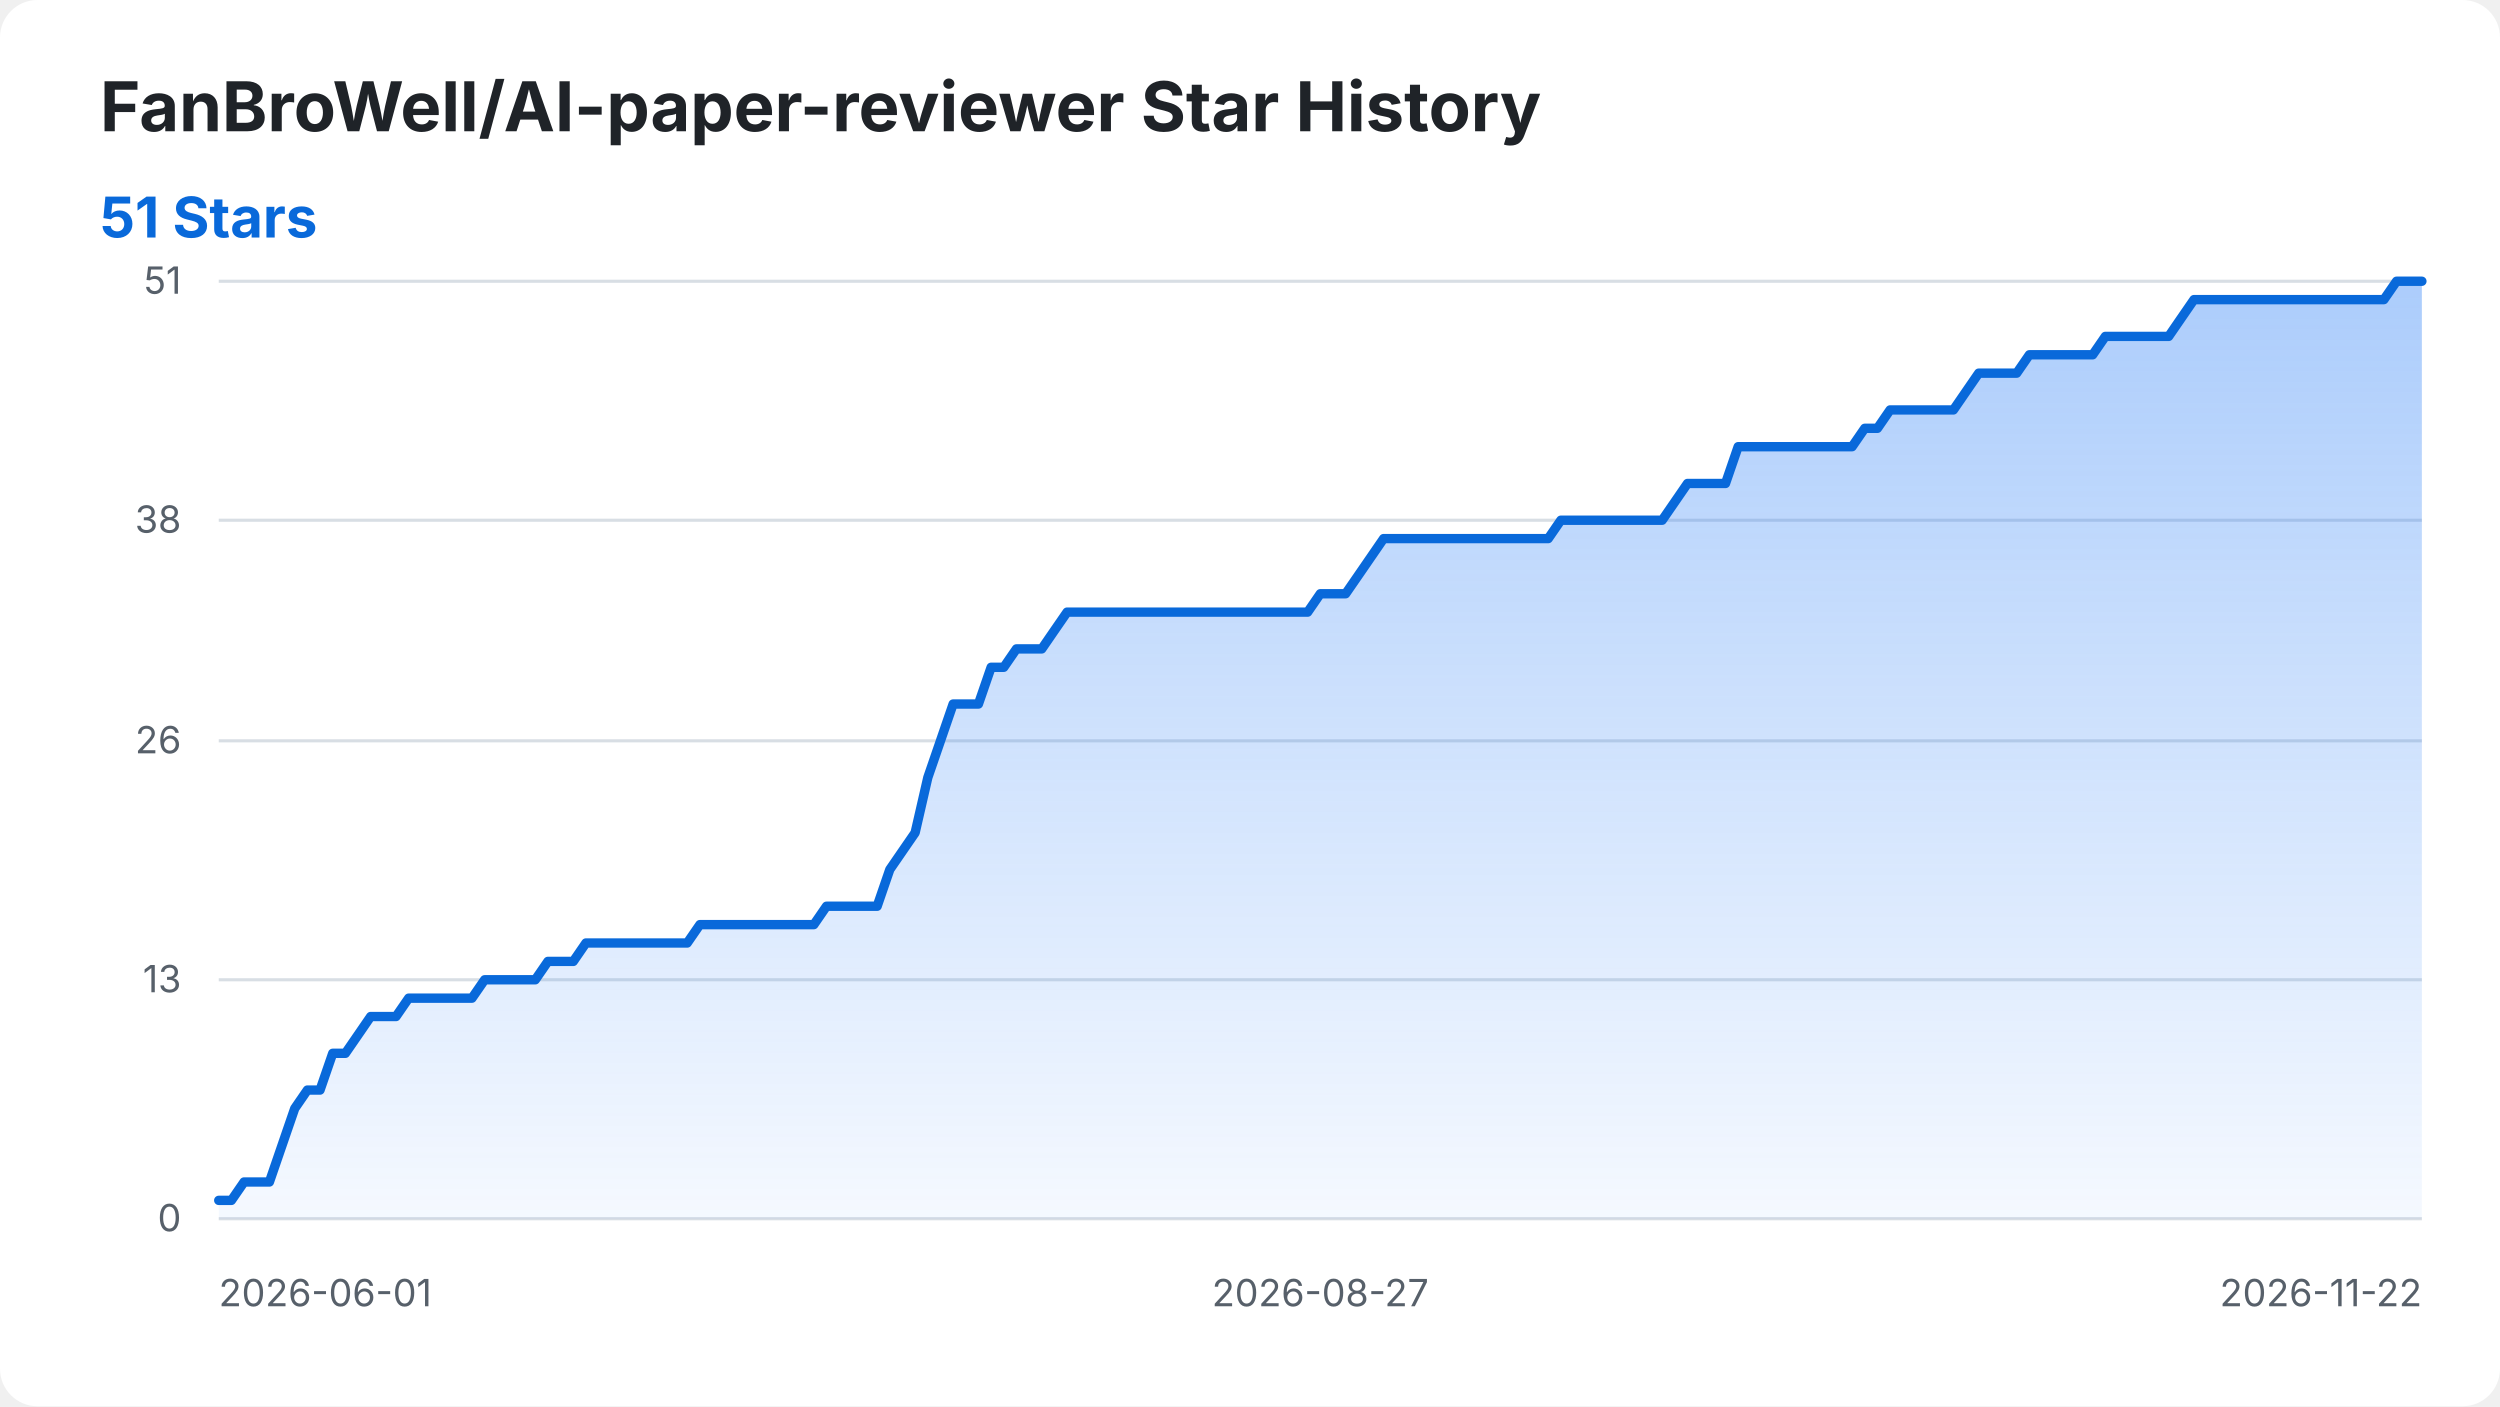
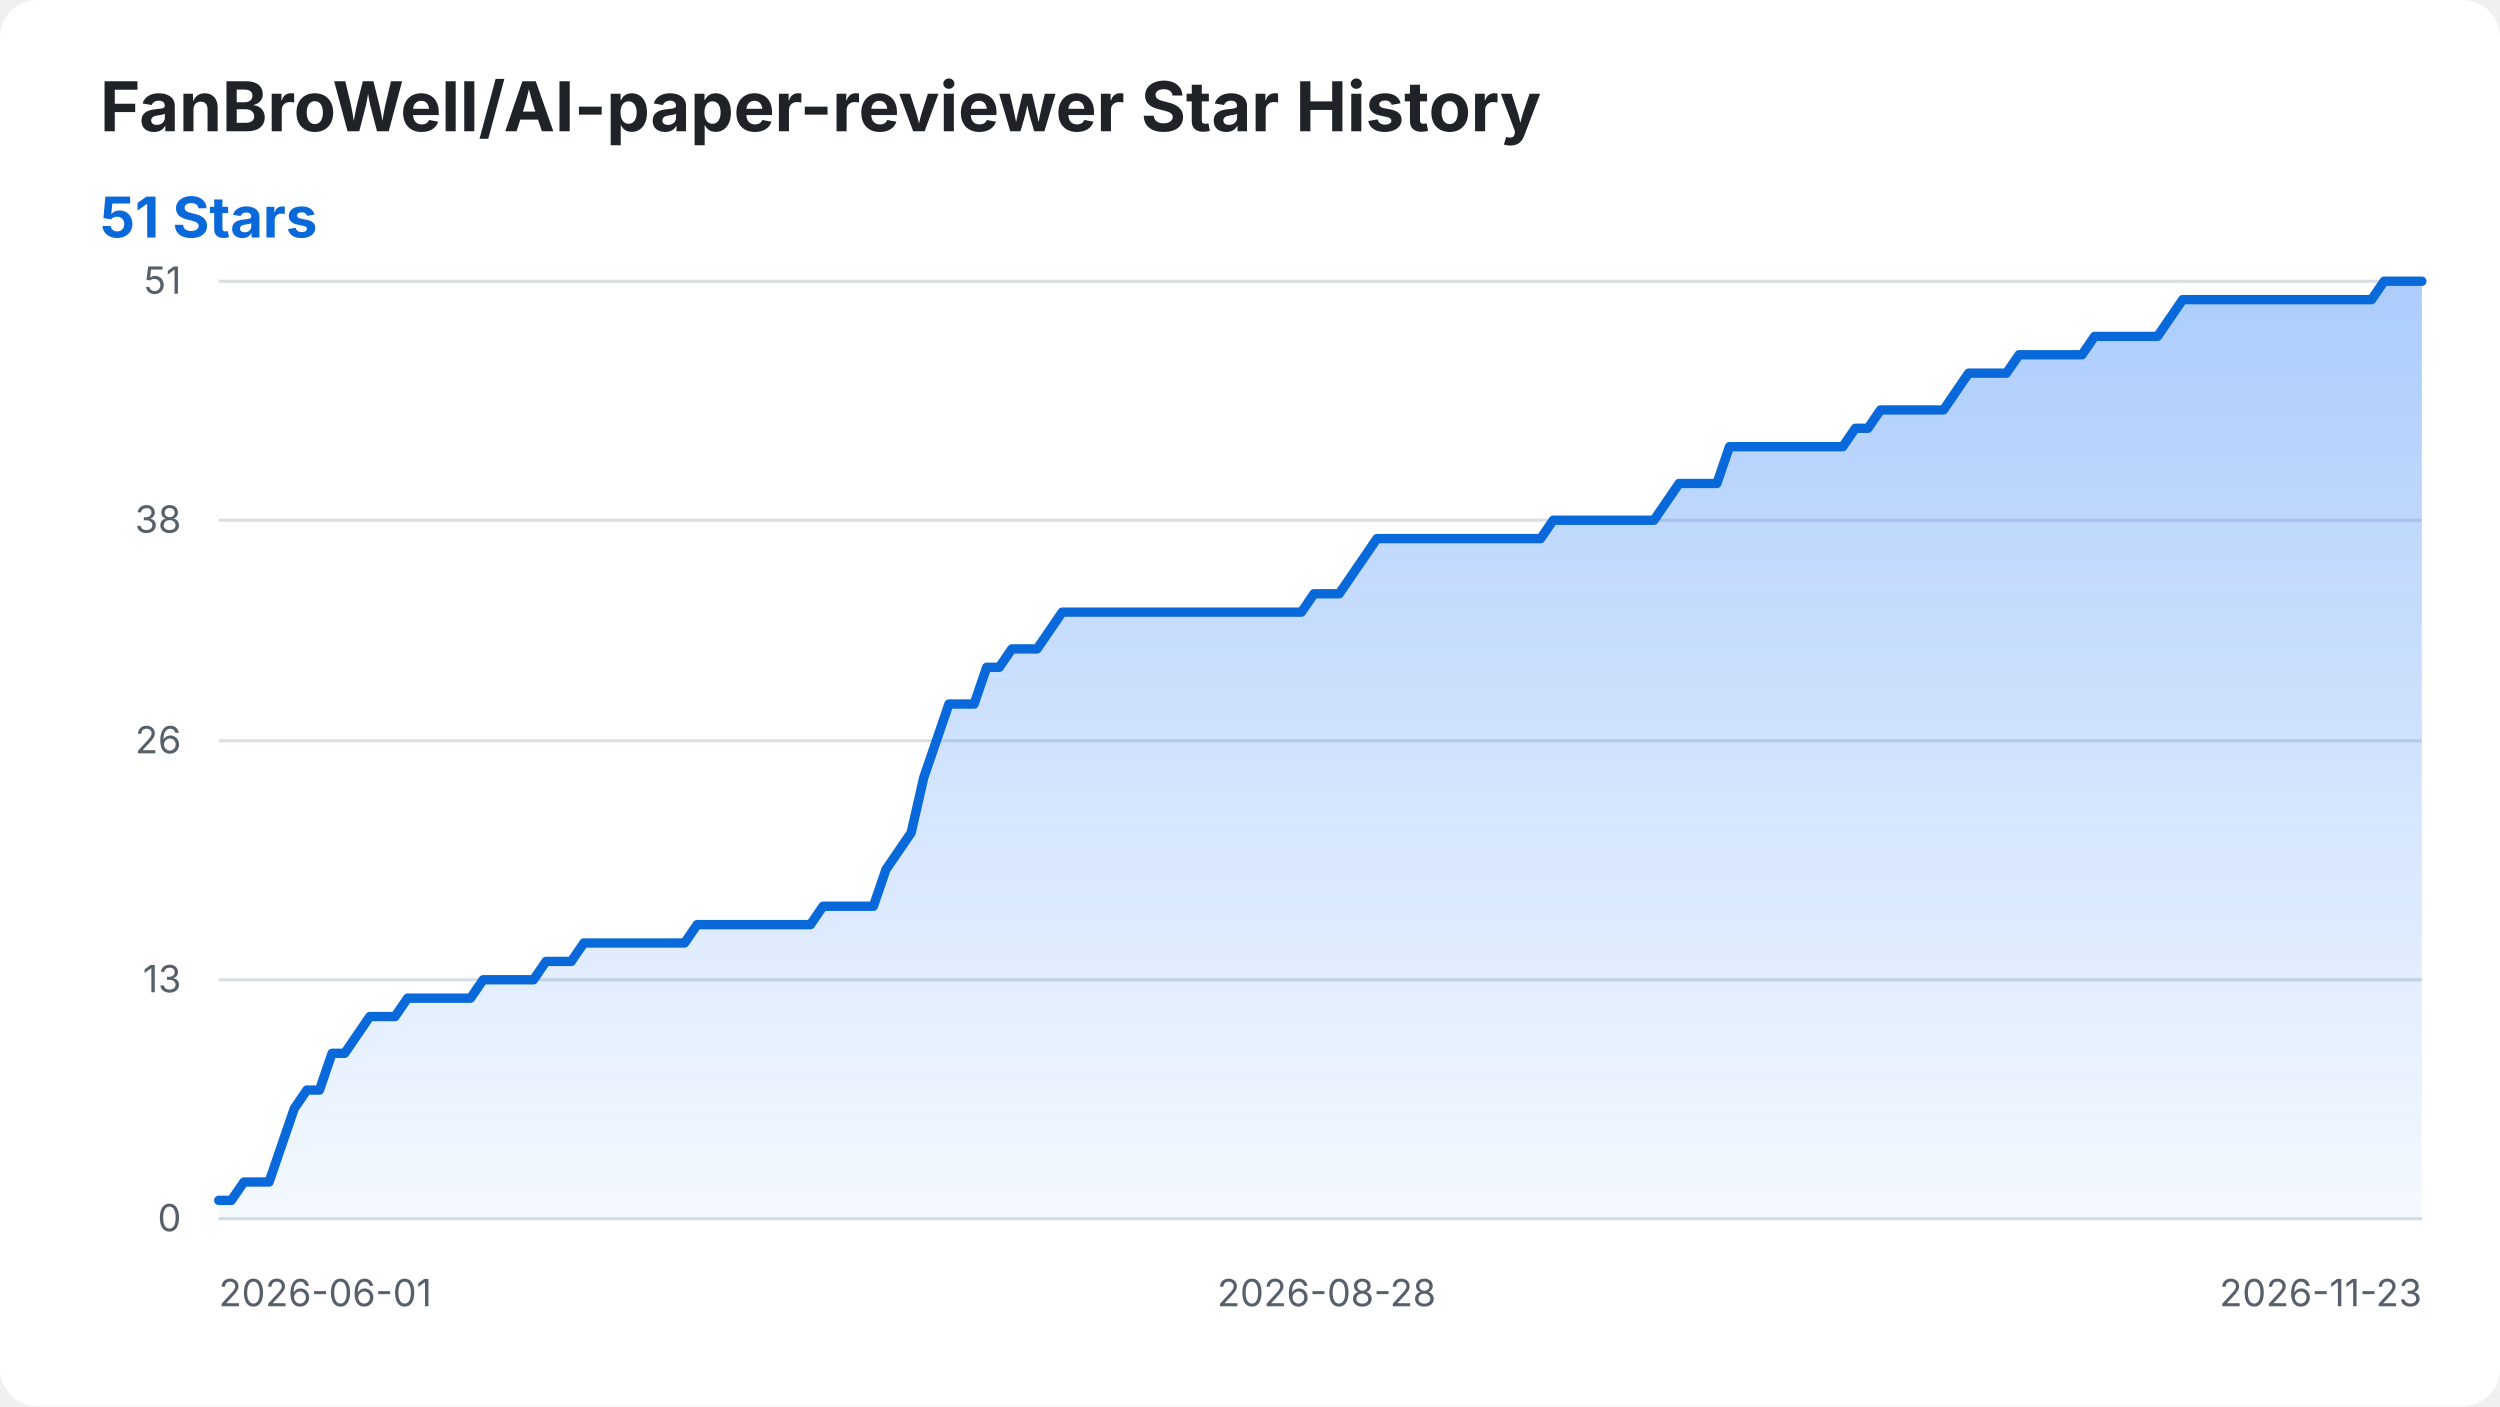
<svg xmlns="http://www.w3.org/2000/svg" width="800" height="450" viewBox="0 0 800 450" role="img" aria-labelledby="title desc">
  <style>
    .background { fill: #ffffff; }
    .title { fill: #1f2328; font: 700 22px -apple-system, BlinkMacSystemFont, "Segoe UI", sans-serif; }
    .summary { fill: #0969da; font: 700 18px -apple-system, BlinkMacSystemFont, "Segoe UI", sans-serif; }
    .axis-label { fill: #57606a; font: 12px -apple-system, BlinkMacSystemFont, "Segoe UI", sans-serif; }
    .grid { stroke: #d8dee4; stroke-width: 1; }
    .star-area { fill: url(#area-gradient); }
    .star-line { fill: none; stroke: #0969da; stroke-width: 3; stroke-linecap: round; stroke-linejoin: round; }
    @media (prefers-color-scheme: dark) {
      .background { fill: #0d1117; }
      .title { fill: #f0f6fc; }
      .axis-label { fill: #8b949e; }
      .grid { stroke: #30363d; }
      .summary { fill: #58a6ff; }
      .star-line { stroke: #58a6ff; }
    }
  </style>
  <defs>
    <linearGradient id="area-gradient" x1="0" y1="0" x2="0" y2="1">
      <stop offset="0%" stop-color="#2f81f7" stop-opacity="0.40" />
      <stop offset="100%" stop-color="#2f81f7" stop-opacity="0.05" />
    </linearGradient>
  </defs>
  <rect class="background" width="800" height="450" rx="12" />
  <text class="title" x="32" y="42">FanBroWell/AI-paper-reviewer Star History</text>
  <text class="summary" x="32" y="76">51 Stars</text>
  <line class="grid" x1="70" y1="390.00" x2="775" y2="390.00" />
  <text class="axis-label" x="58" y="394.00" text-anchor="end">0</text>
  <line class="grid" x1="70" y1="313.53" x2="775" y2="313.53" />
  <text class="axis-label" x="58" y="317.53" text-anchor="end">13</text>
  <line class="grid" x1="70" y1="237.06" x2="775" y2="237.06" />
  <text class="axis-label" x="58" y="241.06" text-anchor="end">26</text>
  <line class="grid" x1="70" y1="166.47" x2="775" y2="166.47" />
  <text class="axis-label" x="58" y="170.47" text-anchor="end">38</text>
  <line class="grid" x1="70" y1="90.00" x2="775" y2="90.00" />
  <text class="axis-label" x="58" y="94.00" text-anchor="end">51</text>
  <text class="axis-label" x="70.00" y="418" text-anchor="start">2026-06-01</text>
-   <text class="axis-label" x="422.50" y="418" text-anchor="middle">2026-08-27</text>
-   <text class="axis-label" x="775.00" y="418" text-anchor="end">2026-11-22</text>
-   <path class="star-area" d="M 70.00 390.00 L 70.00 384.12 L 74.05 384.12 L 78.10 378.24 L 82.16 378.24 L 86.21 378.24 L 90.26 366.47 L 94.31 354.71 L 98.36 348.82 L 102.41 348.82 L 106.47 337.06 L 110.52 337.06 L 114.57 331.18 L 118.62 325.29 L 122.67 325.29 L 126.72 325.29 L 130.78 319.41 L 134.83 319.41 L 138.88 319.41 L 142.93 319.41 L 146.98 319.41 L 151.03 319.41 L 155.09 313.53 L 159.14 313.53 L 163.19 313.53 L 167.24 313.53 L 171.29 313.53 L 175.34 307.65 L 179.40 307.65 L 183.45 307.65 L 187.50 301.76 L 191.55 301.76 L 195.60 301.76 L 199.66 301.76 L 203.71 301.76 L 207.76 301.76 L 211.81 301.76 L 215.86 301.76 L 219.91 301.76 L 223.97 295.88 L 228.02 295.88 L 232.07 295.88 L 236.12 295.88 L 240.17 295.88 L 244.22 295.88 L 248.28 295.88 L 252.33 295.88 L 256.38 295.88 L 260.43 295.88 L 264.48 290.00 L 268.53 290.00 L 272.59 290.00 L 276.64 290.00 L 280.69 290.00 L 284.74 278.24 L 288.79 272.35 L 292.84 266.47 L 296.90 248.82 L 300.95 237.06 L 305.00 225.29 L 309.05 225.29 L 313.10 225.29 L 317.16 213.53 L 321.21 213.53 L 325.26 207.65 L 329.31 207.65 L 333.36 207.65 L 337.41 201.76 L 341.47 195.88 L 345.52 195.88 L 349.57 195.88 L 353.62 195.88 L 357.67 195.88 L 361.72 195.88 L 365.78 195.88 L 369.83 195.88 L 373.88 195.88 L 377.93 195.88 L 381.98 195.88 L 386.03 195.88 L 390.09 195.88 L 394.14 195.88 L 398.19 195.88 L 402.24 195.88 L 406.29 195.88 L 410.34 195.88 L 414.40 195.88 L 418.45 195.88 L 422.50 190.00 L 426.55 190.00 L 430.60 190.00 L 434.66 184.12 L 438.71 178.24 L 442.76 172.35 L 446.81 172.35 L 450.86 172.35 L 454.91 172.35 L 458.97 172.35 L 463.02 172.35 L 467.07 172.35 L 471.12 172.35 L 475.17 172.35 L 479.22 172.35 L 483.28 172.35 L 487.33 172.35 L 491.38 172.35 L 495.43 172.35 L 499.48 166.47 L 503.53 166.47 L 507.59 166.47 L 511.64 166.47 L 515.69 166.47 L 519.74 166.47 L 523.79 166.47 L 527.84 166.47 L 531.90 166.47 L 535.95 160.59 L 540.00 154.71 L 544.05 154.71 L 548.10 154.71 L 552.16 154.71 L 556.21 142.94 L 560.26 142.94 L 564.31 142.94 L 568.36 142.94 L 572.41 142.94 L 576.47 142.94 L 580.52 142.94 L 584.57 142.94 L 588.62 142.94 L 592.67 142.94 L 596.72 137.06 L 600.78 137.06 L 604.83 131.18 L 608.88 131.18 L 612.93 131.18 L 616.98 131.18 L 621.03 131.18 L 625.09 131.18 L 629.14 125.29 L 633.19 119.41 L 637.24 119.41 L 641.29 119.41 L 645.34 119.41 L 649.40 113.53 L 653.45 113.53 L 657.50 113.53 L 661.55 113.53 L 665.60 113.53 L 669.66 113.53 L 673.71 107.65 L 677.76 107.65 L 681.81 107.65 L 685.86 107.65 L 689.91 107.65 L 693.97 107.65 L 698.02 101.76 L 702.07 95.88 L 706.12 95.88 L 710.17 95.88 L 714.22 95.88 L 718.28 95.88 L 722.33 95.88 L 726.38 95.88 L 730.43 95.88 L 734.48 95.88 L 738.53 95.88 L 742.59 95.88 L 746.64 95.88 L 750.69 95.88 L 754.74 95.88 L 758.79 95.88 L 762.84 95.88 L 766.90 90.00 L 770.95 90.00 L 775.00 90.00 L 775.00 390.00 Z" />
-   <path class="star-line" d="M 70.00 384.12 L 74.05 384.12 L 78.10 378.24 L 82.16 378.24 L 86.21 378.24 L 90.26 366.47 L 94.31 354.71 L 98.36 348.82 L 102.41 348.82 L 106.47 337.06 L 110.52 337.06 L 114.57 331.18 L 118.62 325.29 L 122.67 325.29 L 126.72 325.29 L 130.78 319.41 L 134.83 319.41 L 138.88 319.41 L 142.93 319.41 L 146.98 319.41 L 151.03 319.41 L 155.09 313.53 L 159.14 313.53 L 163.19 313.53 L 167.24 313.53 L 171.29 313.53 L 175.34 307.65 L 179.40 307.65 L 183.45 307.65 L 187.50 301.76 L 191.55 301.76 L 195.60 301.76 L 199.66 301.76 L 203.71 301.76 L 207.76 301.76 L 211.81 301.76 L 215.86 301.76 L 219.91 301.76 L 223.97 295.88 L 228.02 295.88 L 232.07 295.88 L 236.12 295.88 L 240.17 295.88 L 244.22 295.88 L 248.28 295.88 L 252.33 295.88 L 256.38 295.88 L 260.43 295.88 L 264.48 290.00 L 268.53 290.00 L 272.59 290.00 L 276.64 290.00 L 280.69 290.00 L 284.74 278.24 L 288.79 272.35 L 292.84 266.47 L 296.90 248.82 L 300.95 237.06 L 305.00 225.29 L 309.05 225.29 L 313.10 225.29 L 317.16 213.53 L 321.21 213.53 L 325.26 207.65 L 329.31 207.65 L 333.36 207.65 L 337.41 201.76 L 341.47 195.88 L 345.52 195.88 L 349.57 195.88 L 353.62 195.88 L 357.67 195.88 L 361.72 195.88 L 365.78 195.88 L 369.83 195.88 L 373.88 195.88 L 377.93 195.88 L 381.98 195.88 L 386.03 195.88 L 390.09 195.88 L 394.14 195.88 L 398.19 195.88 L 402.24 195.88 L 406.29 195.88 L 410.34 195.88 L 414.40 195.88 L 418.45 195.88 L 422.50 190.00 L 426.55 190.00 L 430.60 190.00 L 434.66 184.12 L 438.71 178.24 L 442.76 172.35 L 446.81 172.35 L 450.86 172.35 L 454.91 172.35 L 458.97 172.35 L 463.02 172.35 L 467.07 172.35 L 471.12 172.35 L 475.17 172.35 L 479.22 172.35 L 483.28 172.35 L 487.33 172.35 L 491.38 172.35 L 495.43 172.35 L 499.48 166.47 L 503.53 166.47 L 507.59 166.47 L 511.64 166.47 L 515.69 166.47 L 519.74 166.47 L 523.79 166.47 L 527.84 166.47 L 531.90 166.47 L 535.95 160.59 L 540.00 154.71 L 544.05 154.71 L 548.10 154.71 L 552.16 154.71 L 556.21 142.94 L 560.26 142.94 L 564.31 142.94 L 568.36 142.94 L 572.41 142.94 L 576.47 142.94 L 580.52 142.94 L 584.57 142.94 L 588.62 142.94 L 592.67 142.94 L 596.72 137.06 L 600.78 137.06 L 604.83 131.18 L 608.88 131.18 L 612.93 131.18 L 616.98 131.18 L 621.03 131.18 L 625.09 131.18 L 629.14 125.29 L 633.19 119.41 L 637.24 119.41 L 641.29 119.41 L 645.34 119.41 L 649.40 113.53 L 653.45 113.53 L 657.50 113.53 L 661.55 113.53 L 665.60 113.53 L 669.66 113.53 L 673.71 107.65 L 677.76 107.65 L 681.81 107.65 L 685.86 107.65 L 689.91 107.65 L 693.97 107.65 L 698.02 101.76 L 702.07 95.88 L 706.12 95.88 L 710.17 95.88 L 714.22 95.88 L 718.28 95.88 L 722.33 95.88 L 726.38 95.88 L 730.43 95.88 L 734.48 95.88 L 738.53 95.88 L 742.59 95.88 L 746.64 95.88 L 750.69 95.88 L 754.74 95.88 L 758.79 95.88 L 762.84 95.88 L 766.90 90.00 L 770.95 90.00 L 775.00 90.00" />
+   <text class="axis-label" x="424.51" y="418" text-anchor="middle">2026-08-28</text>
+   <text class="axis-label" x="775.00" y="418" text-anchor="end">2026-11-23</text>
+   <path class="star-area" d="M 70.00 390.00 L 70.00 384.12 L 74.03 384.12 L 78.06 378.24 L 82.09 378.24 L 86.11 378.24 L 90.14 366.47 L 94.17 354.71 L 98.20 348.82 L 102.23 348.82 L 106.26 337.06 L 110.29 337.06 L 114.31 331.18 L 118.34 325.29 L 122.37 325.29 L 126.40 325.29 L 130.43 319.41 L 134.46 319.41 L 138.49 319.41 L 142.51 319.41 L 146.54 319.41 L 150.57 319.41 L 154.60 313.53 L 158.63 313.53 L 162.66 313.53 L 166.69 313.53 L 170.71 313.53 L 174.74 307.65 L 178.77 307.65 L 182.80 307.65 L 186.83 301.76 L 190.86 301.76 L 194.89 301.76 L 198.91 301.76 L 202.94 301.76 L 206.97 301.76 L 211.00 301.76 L 215.03 301.76 L 219.06 301.76 L 223.09 295.88 L 227.11 295.88 L 231.14 295.88 L 235.17 295.88 L 239.20 295.88 L 243.23 295.88 L 247.26 295.88 L 251.29 295.88 L 255.31 295.88 L 259.34 295.88 L 263.37 290.00 L 267.40 290.00 L 271.43 290.00 L 275.46 290.00 L 279.49 290.00 L 283.51 278.24 L 287.54 272.35 L 291.57 266.47 L 295.60 248.82 L 299.63 237.06 L 303.66 225.29 L 307.69 225.29 L 311.71 225.29 L 315.74 213.53 L 319.77 213.53 L 323.80 207.65 L 327.83 207.65 L 331.86 207.65 L 335.89 201.76 L 339.91 195.88 L 343.94 195.88 L 347.97 195.88 L 352.00 195.88 L 356.03 195.88 L 360.06 195.88 L 364.09 195.88 L 368.11 195.88 L 372.14 195.88 L 376.17 195.88 L 380.20 195.88 L 384.23 195.88 L 388.26 195.88 L 392.29 195.88 L 396.31 195.88 L 400.34 195.88 L 404.37 195.88 L 408.40 195.88 L 412.43 195.88 L 416.46 195.88 L 420.49 190.00 L 424.51 190.00 L 428.54 190.00 L 432.57 184.12 L 436.60 178.24 L 440.63 172.35 L 444.66 172.35 L 448.69 172.35 L 452.71 172.35 L 456.74 172.35 L 460.77 172.35 L 464.80 172.35 L 468.83 172.35 L 472.86 172.35 L 476.89 172.35 L 480.91 172.35 L 484.94 172.35 L 488.97 172.35 L 493.00 172.35 L 497.03 166.47 L 501.06 166.47 L 505.09 166.47 L 509.11 166.47 L 513.14 166.47 L 517.17 166.47 L 521.20 166.47 L 525.23 166.47 L 529.26 166.47 L 533.29 160.59 L 537.31 154.71 L 541.34 154.71 L 545.37 154.71 L 549.40 154.71 L 553.43 142.94 L 557.46 142.94 L 561.49 142.94 L 565.51 142.94 L 569.54 142.94 L 573.57 142.94 L 577.60 142.94 L 581.63 142.94 L 585.66 142.94 L 589.69 142.94 L 593.71 137.06 L 597.74 137.06 L 601.77 131.18 L 605.80 131.18 L 609.83 131.18 L 613.86 131.18 L 617.89 131.18 L 621.91 131.18 L 625.94 125.29 L 629.97 119.41 L 634.00 119.41 L 638.03 119.41 L 642.06 119.41 L 646.09 113.53 L 650.11 113.53 L 654.14 113.53 L 658.17 113.53 L 662.20 113.53 L 666.23 113.53 L 670.26 107.65 L 674.29 107.65 L 678.31 107.65 L 682.34 107.65 L 686.37 107.65 L 690.40 107.65 L 694.43 101.76 L 698.46 95.88 L 702.49 95.88 L 706.51 95.88 L 710.54 95.88 L 714.57 95.88 L 718.60 95.88 L 722.63 95.88 L 726.66 95.88 L 730.69 95.88 L 734.71 95.88 L 738.74 95.88 L 742.77 95.88 L 746.80 95.88 L 750.83 95.88 L 754.86 95.88 L 758.89 95.88 L 762.91 90.00 L 766.94 90.00 L 770.97 90.00 L 775.00 90.00 L 775.00 390.00 Z" />
+   <path class="star-line" d="M 70.00 384.12 L 74.03 384.12 L 78.06 378.24 L 82.09 378.24 L 86.11 378.24 L 90.14 366.47 L 94.17 354.71 L 98.20 348.82 L 102.23 348.82 L 106.26 337.06 L 110.29 337.06 L 114.31 331.18 L 118.34 325.29 L 122.37 325.29 L 126.40 325.29 L 130.43 319.41 L 134.46 319.41 L 138.49 319.41 L 142.51 319.41 L 146.54 319.41 L 150.57 319.41 L 154.60 313.53 L 158.63 313.53 L 162.66 313.53 L 166.69 313.53 L 170.71 313.53 L 174.74 307.65 L 178.77 307.65 L 182.80 307.65 L 186.83 301.76 L 190.86 301.76 L 194.89 301.76 L 198.91 301.76 L 202.94 301.76 L 206.97 301.76 L 211.00 301.76 L 215.03 301.76 L 219.06 301.76 L 223.09 295.88 L 227.11 295.88 L 231.14 295.88 L 235.17 295.88 L 239.20 295.88 L 243.23 295.88 L 247.26 295.88 L 251.29 295.88 L 255.31 295.88 L 259.34 295.88 L 263.37 290.00 L 267.40 290.00 L 271.43 290.00 L 275.46 290.00 L 279.49 290.00 L 283.51 278.24 L 287.54 272.35 L 291.57 266.47 L 295.60 248.82 L 299.63 237.06 L 303.66 225.29 L 307.69 225.29 L 311.71 225.29 L 315.74 213.53 L 319.77 213.53 L 323.80 207.65 L 327.83 207.65 L 331.86 207.65 L 335.89 201.76 L 339.91 195.88 L 343.94 195.88 L 347.97 195.88 L 352.00 195.88 L 356.03 195.88 L 360.06 195.88 L 364.09 195.88 L 368.11 195.88 L 372.14 195.88 L 376.17 195.88 L 380.20 195.88 L 384.23 195.88 L 388.26 195.88 L 392.29 195.88 L 396.31 195.88 L 400.34 195.88 L 404.37 195.88 L 408.40 195.88 L 412.43 195.88 L 416.46 195.88 L 420.49 190.00 L 424.51 190.00 L 428.54 190.00 L 432.57 184.12 L 436.60 178.24 L 440.63 172.35 L 444.66 172.35 L 448.69 172.35 L 452.71 172.35 L 456.74 172.35 L 460.77 172.35 L 464.80 172.35 L 468.83 172.35 L 472.86 172.35 L 476.89 172.35 L 480.91 172.35 L 484.94 172.35 L 488.97 172.35 L 493.00 172.35 L 497.03 166.47 L 501.06 166.47 L 505.09 166.47 L 509.11 166.47 L 513.14 166.47 L 517.17 166.47 L 521.20 166.47 L 525.23 166.47 L 529.26 166.47 L 533.29 160.59 L 537.31 154.71 L 541.34 154.71 L 545.37 154.71 L 549.40 154.71 L 553.43 142.94 L 557.46 142.94 L 561.49 142.94 L 565.51 142.94 L 569.54 142.94 L 573.57 142.94 L 577.60 142.94 L 581.63 142.94 L 585.66 142.94 L 589.69 142.94 L 593.71 137.06 L 597.74 137.06 L 601.77 131.18 L 605.80 131.18 L 609.83 131.18 L 613.86 131.18 L 617.89 131.18 L 621.91 131.18 L 625.94 125.29 L 629.97 119.41 L 634.00 119.41 L 638.03 119.41 L 642.06 119.41 L 646.09 113.53 L 650.11 113.53 L 654.14 113.53 L 658.17 113.53 L 662.20 113.53 L 666.23 113.53 L 670.26 107.65 L 674.29 107.65 L 678.31 107.65 L 682.34 107.65 L 686.37 107.65 L 690.40 107.65 L 694.43 101.76 L 698.46 95.88 L 702.49 95.88 L 706.51 95.88 L 710.54 95.88 L 714.57 95.88 L 718.60 95.88 L 722.63 95.88 L 726.66 95.88 L 730.69 95.88 L 734.71 95.88 L 738.74 95.88 L 742.77 95.88 L 746.80 95.88 L 750.83 95.88 L 754.86 95.88 L 758.89 95.88 L 762.91 90.00 L 766.94 90.00 L 770.97 90.00 L 775.00 90.00" />
</svg>
